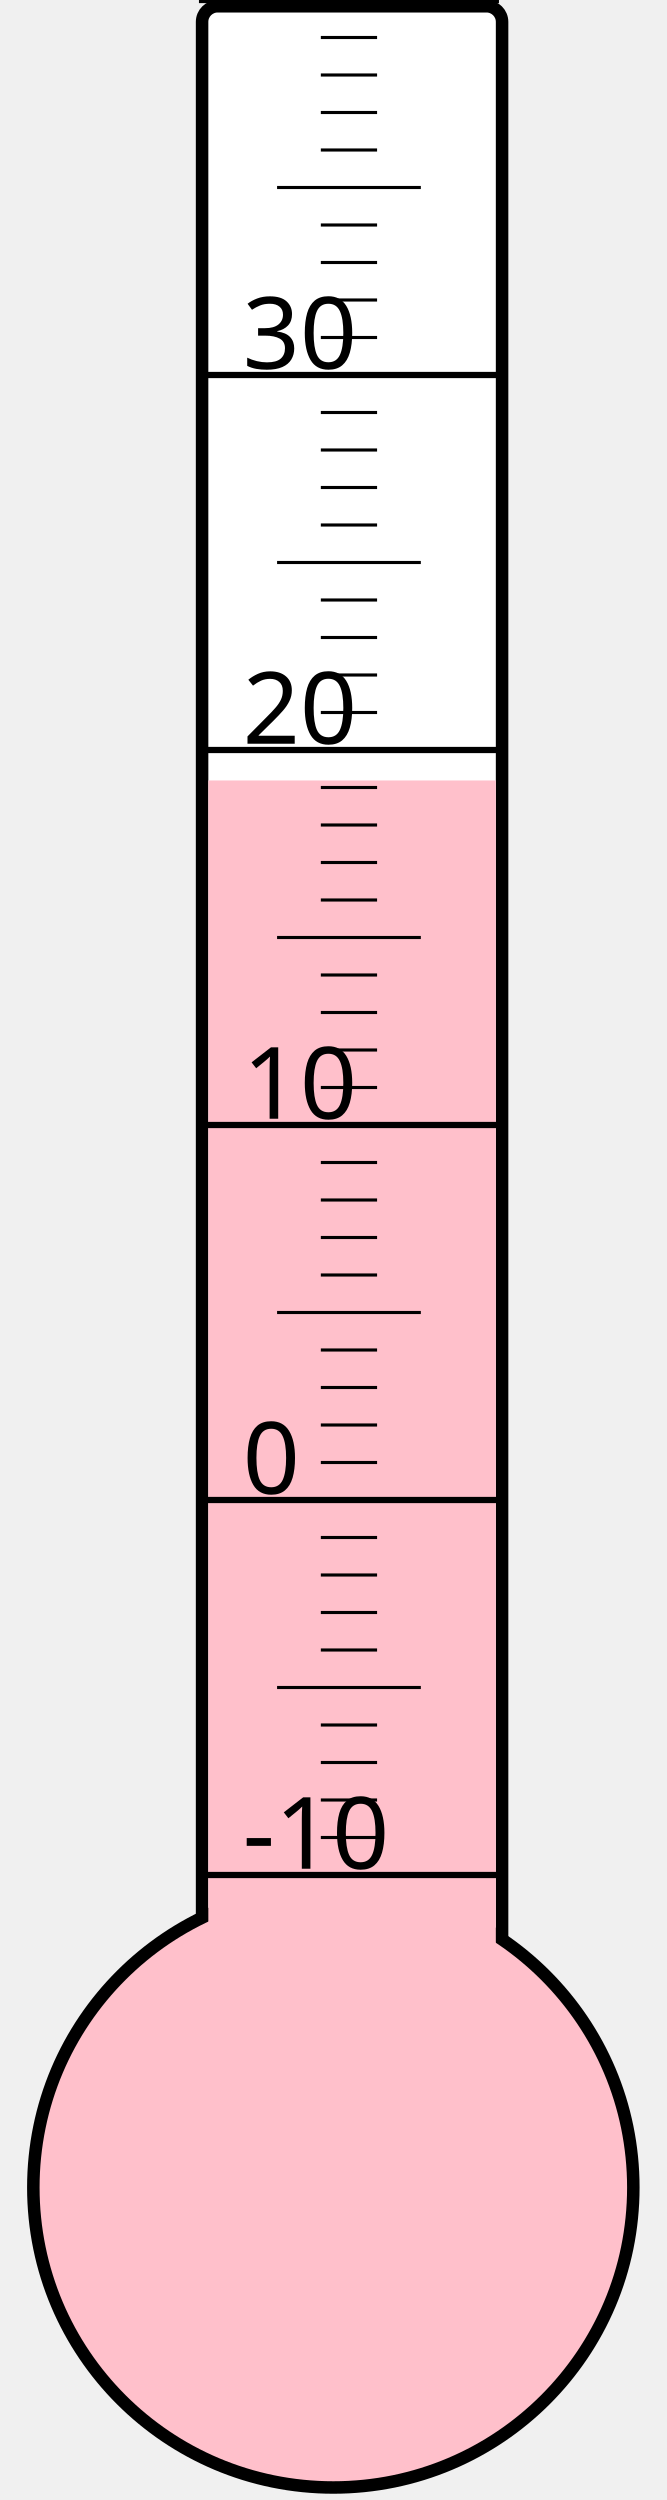
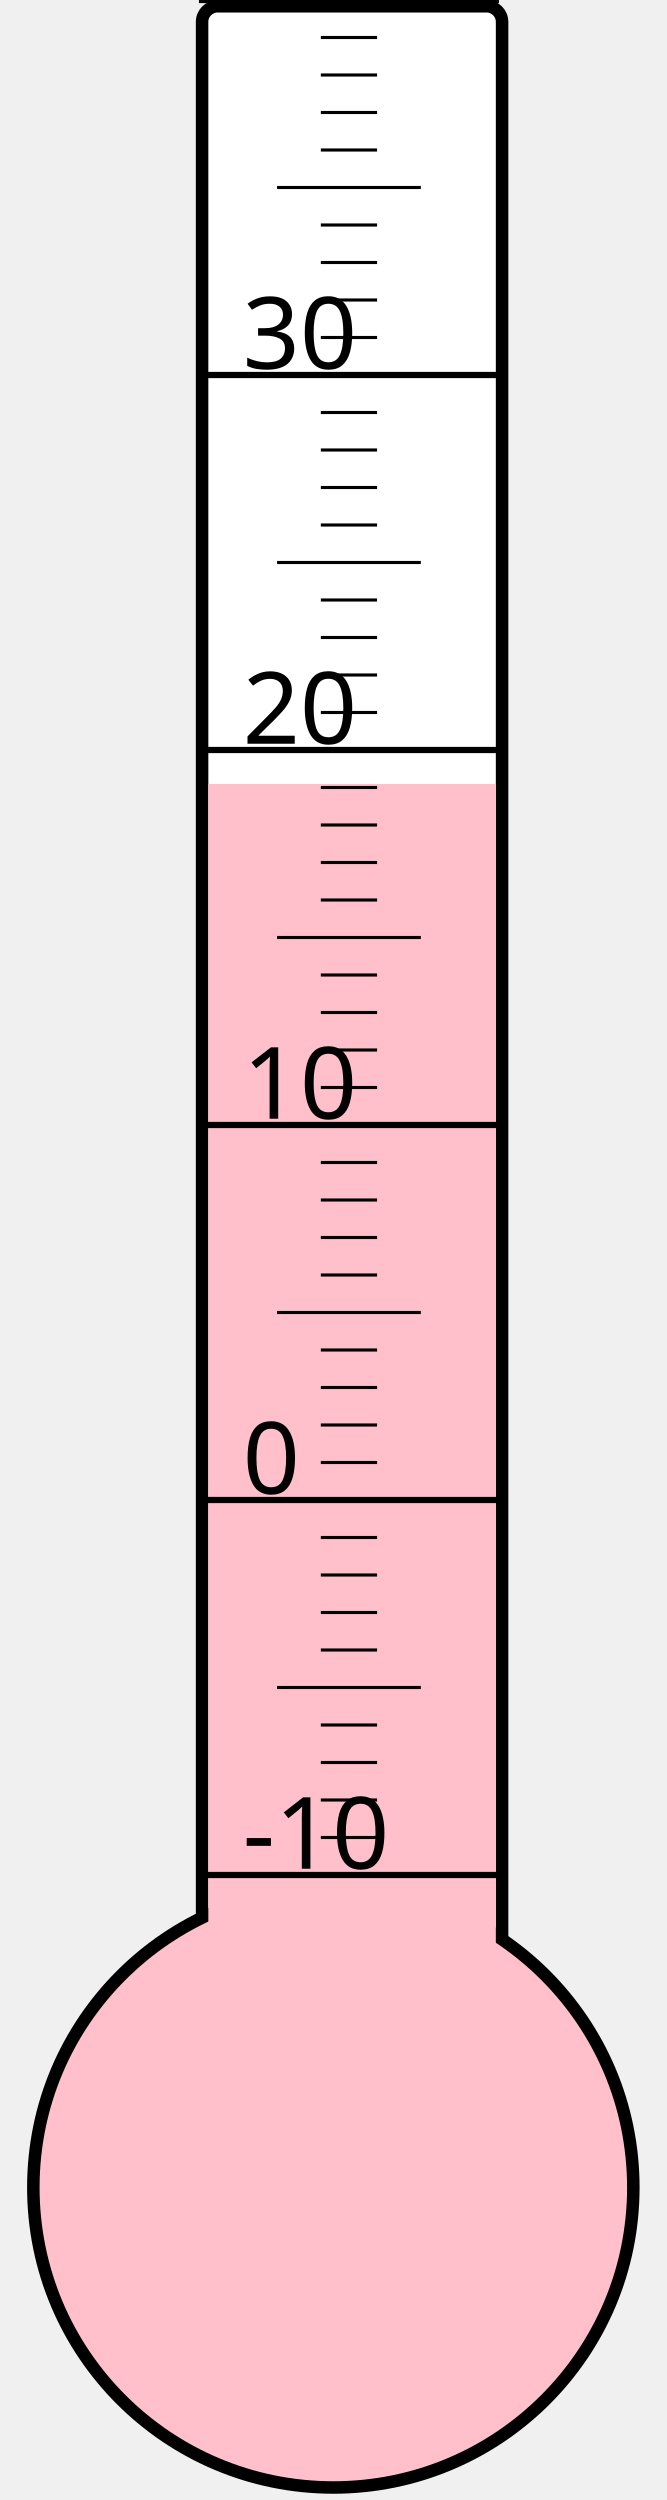
<svg xmlns="http://www.w3.org/2000/svg" width="40px" height="150px" viewBox="0 0 200 800">
  <rect width="200" height="800" x="0" y="0" style="fill: #ffffeb; fill-opacity: 0;" />
  <rect width="96" height="680" x="58" y="2" rx="5" ry="5" style="fill: white; fill-opacity: 1; stroke: black; stroke-width: 4;" />
  <circle cx="100" cy="700" r="96" style="fill: pink; stroke: black; stroke-width: 4;" />
-   <rect width="92" height="450.25" x="60" y="249.75" style="fill: pink; fill-opacity: 1; stroke-width: 0;" />
+   <rect width="92" height="449.125" x="60" y="250.875" style="fill: pink; fill-opacity: 1; stroke-width: 0;" />
  <text x="71" y="598" style="font-family: sans-serif; font-size: 24pt;">-10</text>
  <text x="71" y="478" style="font-family: sans-serif; font-size: 24pt;">0</text>
  <text x="71" y="358" style="font-family: sans-serif; font-size: 24pt;">10</text>
  <text x="71" y="238" style="font-family: sans-serif; font-size: 24pt;">20</text>
  <text x="71" y="118" style="font-family: sans-serif; font-size: 24pt;">30</text>
  <g style="stroke: black;">
    <line x1="57" y1="600" x2="153" y2="600" style="stroke-width: 2;" />
    <line x1="96" y1="588" x2="114" y2="588" style="stroke-width: 1;" />
    <line x1="96" y1="576" x2="114" y2="576" style="stroke-width: 1;" />
    <line x1="96" y1="564" x2="114" y2="564" style="stroke-width: 1;" />
    <line x1="96" y1="552" x2="114" y2="552" style="stroke-width: 1;" />
    <line x1="82" y1="540" x2="128" y2="540" style="stroke-width: 1;" />
    <line x1="96" y1="528" x2="114" y2="528" style="stroke-width: 1;" />
    <line x1="96" y1="516" x2="114" y2="516" style="stroke-width: 1;" />
    <line x1="96" y1="504" x2="114" y2="504" style="stroke-width: 1;" />
    <line x1="96" y1="492" x2="114" y2="492" style="stroke-width: 1;" />
    <line x1="57" y1="480" x2="153" y2="480" style="stroke-width: 2;" />
    <line x1="96" y1="468" x2="114" y2="468" style="stroke-width: 1;" />
    <line x1="96" y1="456" x2="114" y2="456" style="stroke-width: 1;" />
    <line x1="96" y1="444" x2="114" y2="444" style="stroke-width: 1;" />
    <line x1="96" y1="432" x2="114" y2="432" style="stroke-width: 1;" />
    <line x1="82" y1="420" x2="128" y2="420" style="stroke-width: 1;" />
    <line x1="96" y1="408" x2="114" y2="408" style="stroke-width: 1;" />
    <line x1="96" y1="396" x2="114" y2="396" style="stroke-width: 1;" />
    <line x1="96" y1="384" x2="114" y2="384" style="stroke-width: 1;" />
    <line x1="96" y1="372" x2="114" y2="372" style="stroke-width: 1;" />
    <line x1="57" y1="360" x2="153" y2="360" style="stroke-width: 2;" />
    <line x1="96" y1="348" x2="114" y2="348" style="stroke-width: 1;" />
    <line x1="96" y1="336" x2="114" y2="336" style="stroke-width: 1;" />
    <line x1="96" y1="324" x2="114" y2="324" style="stroke-width: 1;" />
    <line x1="96" y1="312" x2="114" y2="312" style="stroke-width: 1;" />
    <line x1="82" y1="300" x2="128" y2="300" style="stroke-width: 1;" />
    <line x1="96" y1="288" x2="114" y2="288" style="stroke-width: 1;" />
    <line x1="96" y1="276" x2="114" y2="276" style="stroke-width: 1;" />
    <line x1="96" y1="264" x2="114" y2="264" style="stroke-width: 1;" />
    <line x1="96" y1="252" x2="114" y2="252" style="stroke-width: 1;" />
    <line x1="57" y1="240" x2="153" y2="240" style="stroke-width: 2;" />
    <line x1="96" y1="228" x2="114" y2="228" style="stroke-width: 1;" />
    <line x1="96" y1="216" x2="114" y2="216" style="stroke-width: 1;" />
    <line x1="96" y1="204" x2="114" y2="204" style="stroke-width: 1;" />
    <line x1="96" y1="192" x2="114" y2="192" style="stroke-width: 1;" />
    <line x1="82" y1="180" x2="128" y2="180" style="stroke-width: 1;" />
    <line x1="96" y1="168" x2="114" y2="168" style="stroke-width: 1;" />
    <line x1="96" y1="156" x2="114" y2="156" style="stroke-width: 1;" />
    <line x1="96" y1="144" x2="114" y2="144" style="stroke-width: 1;" />
    <line x1="96" y1="132" x2="114" y2="132" style="stroke-width: 1;" />
    <line x1="57" y1="120" x2="153" y2="120" style="stroke-width: 2;" />
    <line x1="96" y1="108" x2="114" y2="108" style="stroke-width: 1;" />
    <line x1="96" y1="96" x2="114" y2="96" style="stroke-width: 1;" />
    <line x1="96" y1="84" x2="114" y2="84" style="stroke-width: 1;" />
    <line x1="96" y1="72" x2="114" y2="72" style="stroke-width: 1;" />
    <line x1="82" y1="60" x2="128" y2="60" style="stroke-width: 1;" />
    <line x1="96" y1="48" x2="114" y2="48" style="stroke-width: 1;" />
    <line x1="96" y1="36" x2="114" y2="36" style="stroke-width: 1;" />
    <line x1="96" y1="24" x2="114" y2="24" style="stroke-width: 1;" />
    <line x1="96" y1="12" x2="114" y2="12" style="stroke-width: 1;" />
    <line x1="57" y1="0" x2="153" y2="0" style="stroke-width: 2;" />
  </g>
</svg>
